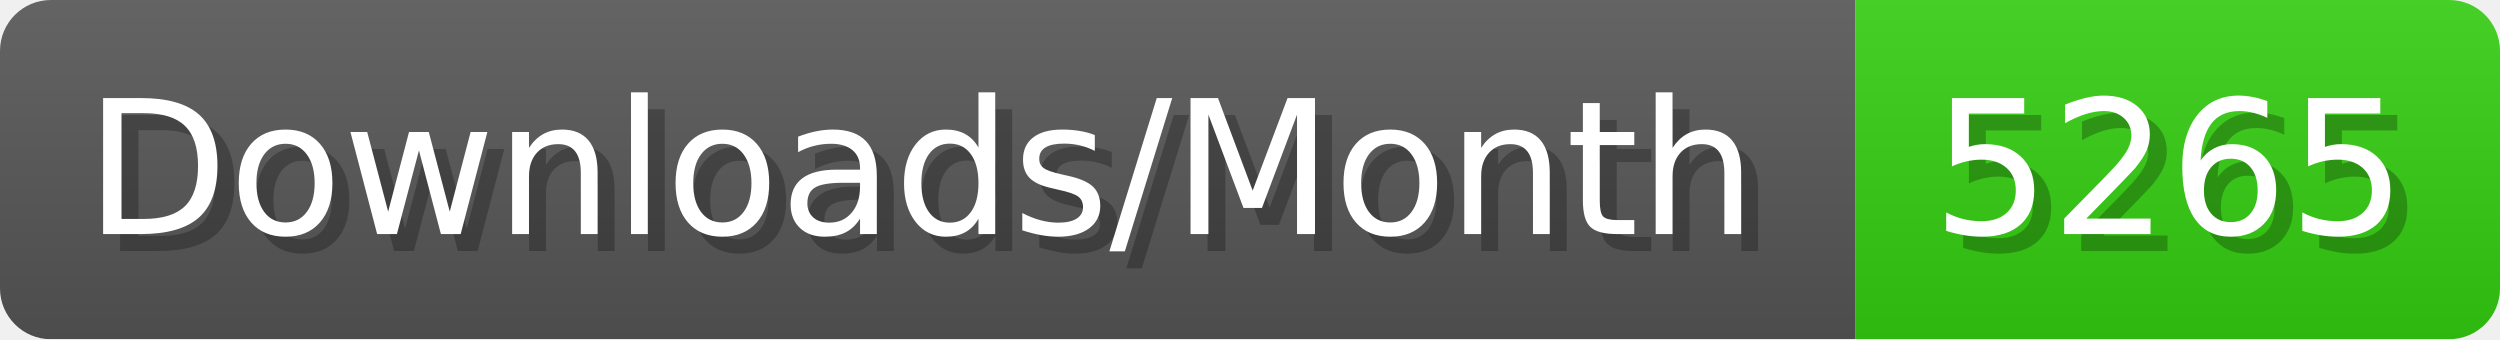
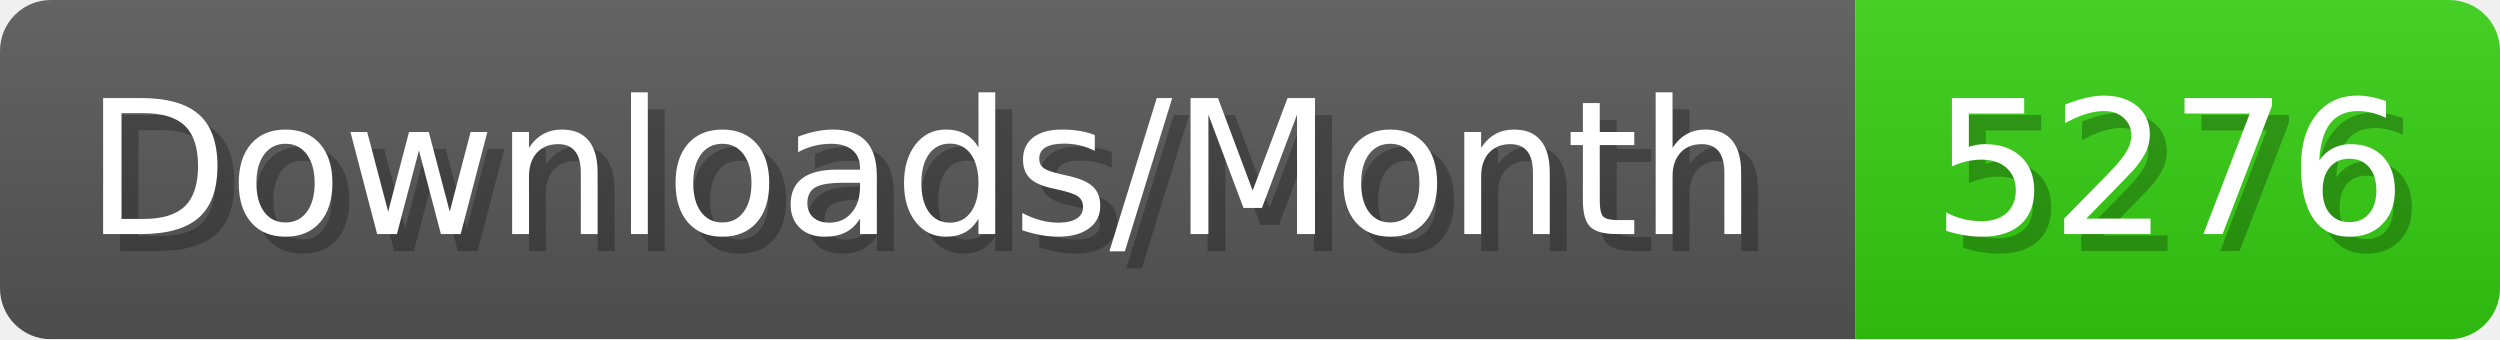
- <svg xmlns="http://www.w3.org/2000/svg" width="147.4" height="20" viewBox="0 0 1474 200" role="img" aria-label="Downloads/Month: 5265">
+ <svg xmlns="http://www.w3.org/2000/svg" width="147.4" height="20" viewBox="0 0 1474 200" role="img" aria-label="Downloads/Month: 5276">
  <linearGradient id="YlXUI" x2="0" y2="100%">
    <stop offset="0" stop-opacity=".1" stop-color="#EEE" />
    <stop offset="1" stop-opacity=".1" />
  </linearGradient>
  <mask id="JHhop">
    <rect width="1474" height="200" rx="30" fill="#FFF" />
  </mask>
  <g mask="url(#JHhop)">
    <rect width="1094" height="200" fill="#555" />
    <rect width="380" height="200" fill="#3C1" x="1094" />
    <rect width="1474" height="200" fill="url(#YlXUI)" />
  </g>
  <g aria-hidden="true" fill="#fff" text-anchor="start" font-family="Verdana,DejaVu Sans,sans-serif" font-size="110">
    <text x="60" y="148" textLength="994" fill="#000" opacity="0.25">Downloads/Month</text>
    <text x="50" y="138" textLength="994">Downloads/Month</text>
-     <text x="1149" y="148" textLength="280" fill="#000" opacity="0.25">5265</text>
-     <text x="1139" y="138" textLength="280">5265</text>
+     <text x="1149" y="148" textLength="280" fill="#000" opacity="0.25">5276</text>
+     <text x="1139" y="138" textLength="280">5276</text>
  </g>
</svg>
